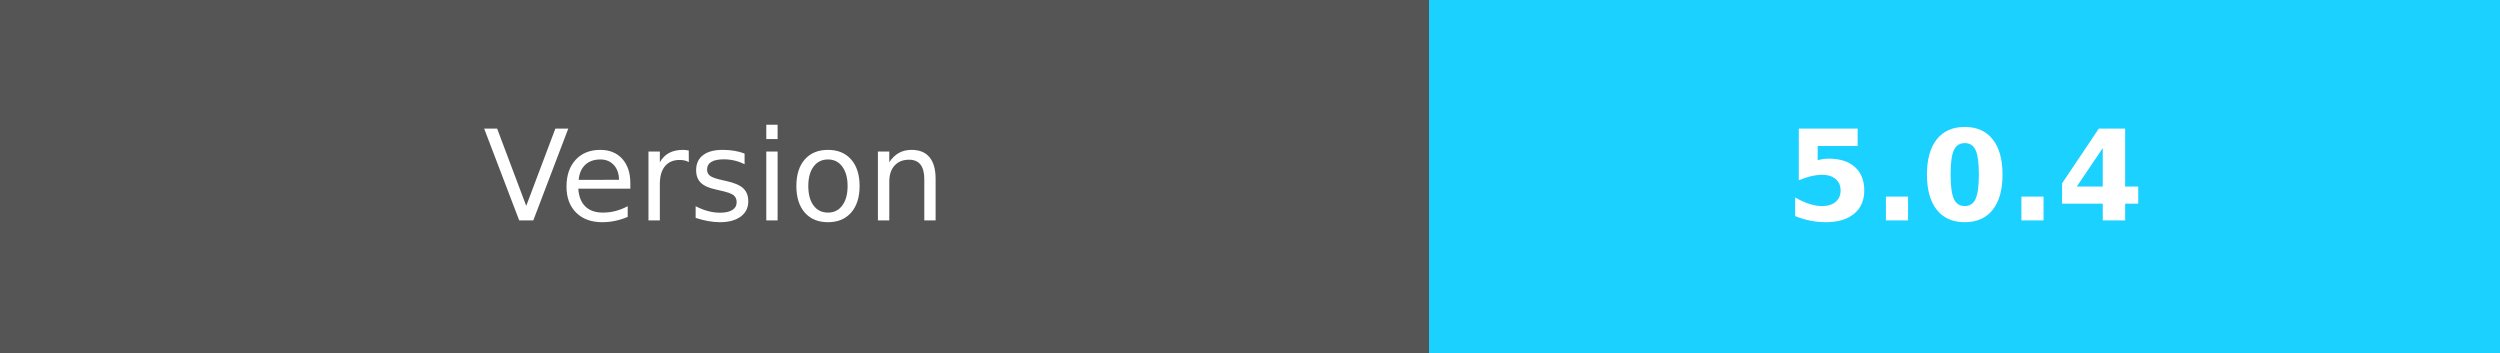
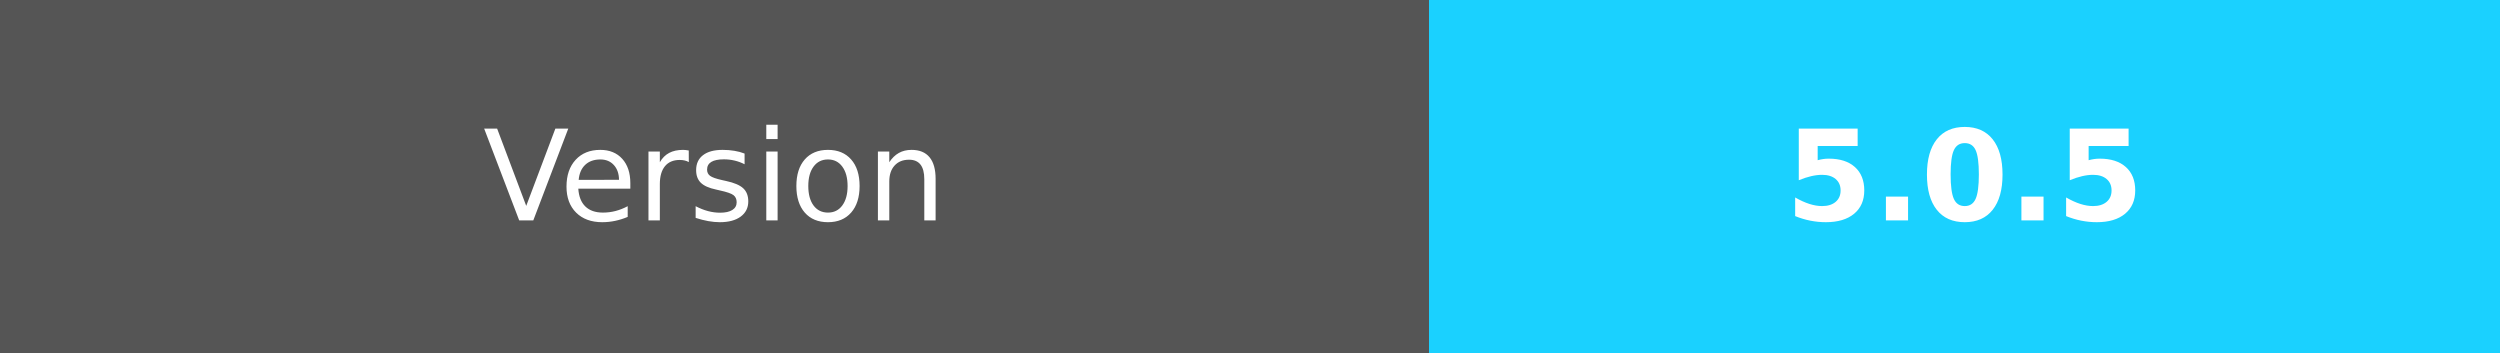
- <svg xmlns="http://www.w3.org/2000/svg" width="198.5" height="28" role="img" aria-label="Version:5.0.4">
+ <svg xmlns="http://www.w3.org/2000/svg" width="198.5" height="28" role="img" aria-label="Version:5.0.5">
  <g shape-rendering="crispEdges">
    <rect width="113.5" height="28" fill="#555" />
    <rect x="113.5" width="85" height="28" fill="#1ad1ff" />
  </g>
  <g fill="#fff" text-anchor="middle" font-family="Verdana,Geneva,DejaVu Sans,sans-serif" text-rendering="geometricPrecision" font-size="100">
    <text fill="#fff" x="567.5" y="175" transform="scale(.1)" textLength="450">Version</text>
-     <text fill="#fff" x="1560" y="175" font-weight="bold" transform="scale(.1)" textLength="320">5.0.4</text>
+     <text fill="#fff" x="1560" y="175" font-weight="bold" transform="scale(.1)" textLength="320">5.0.5</text>
  </g>
</svg>
